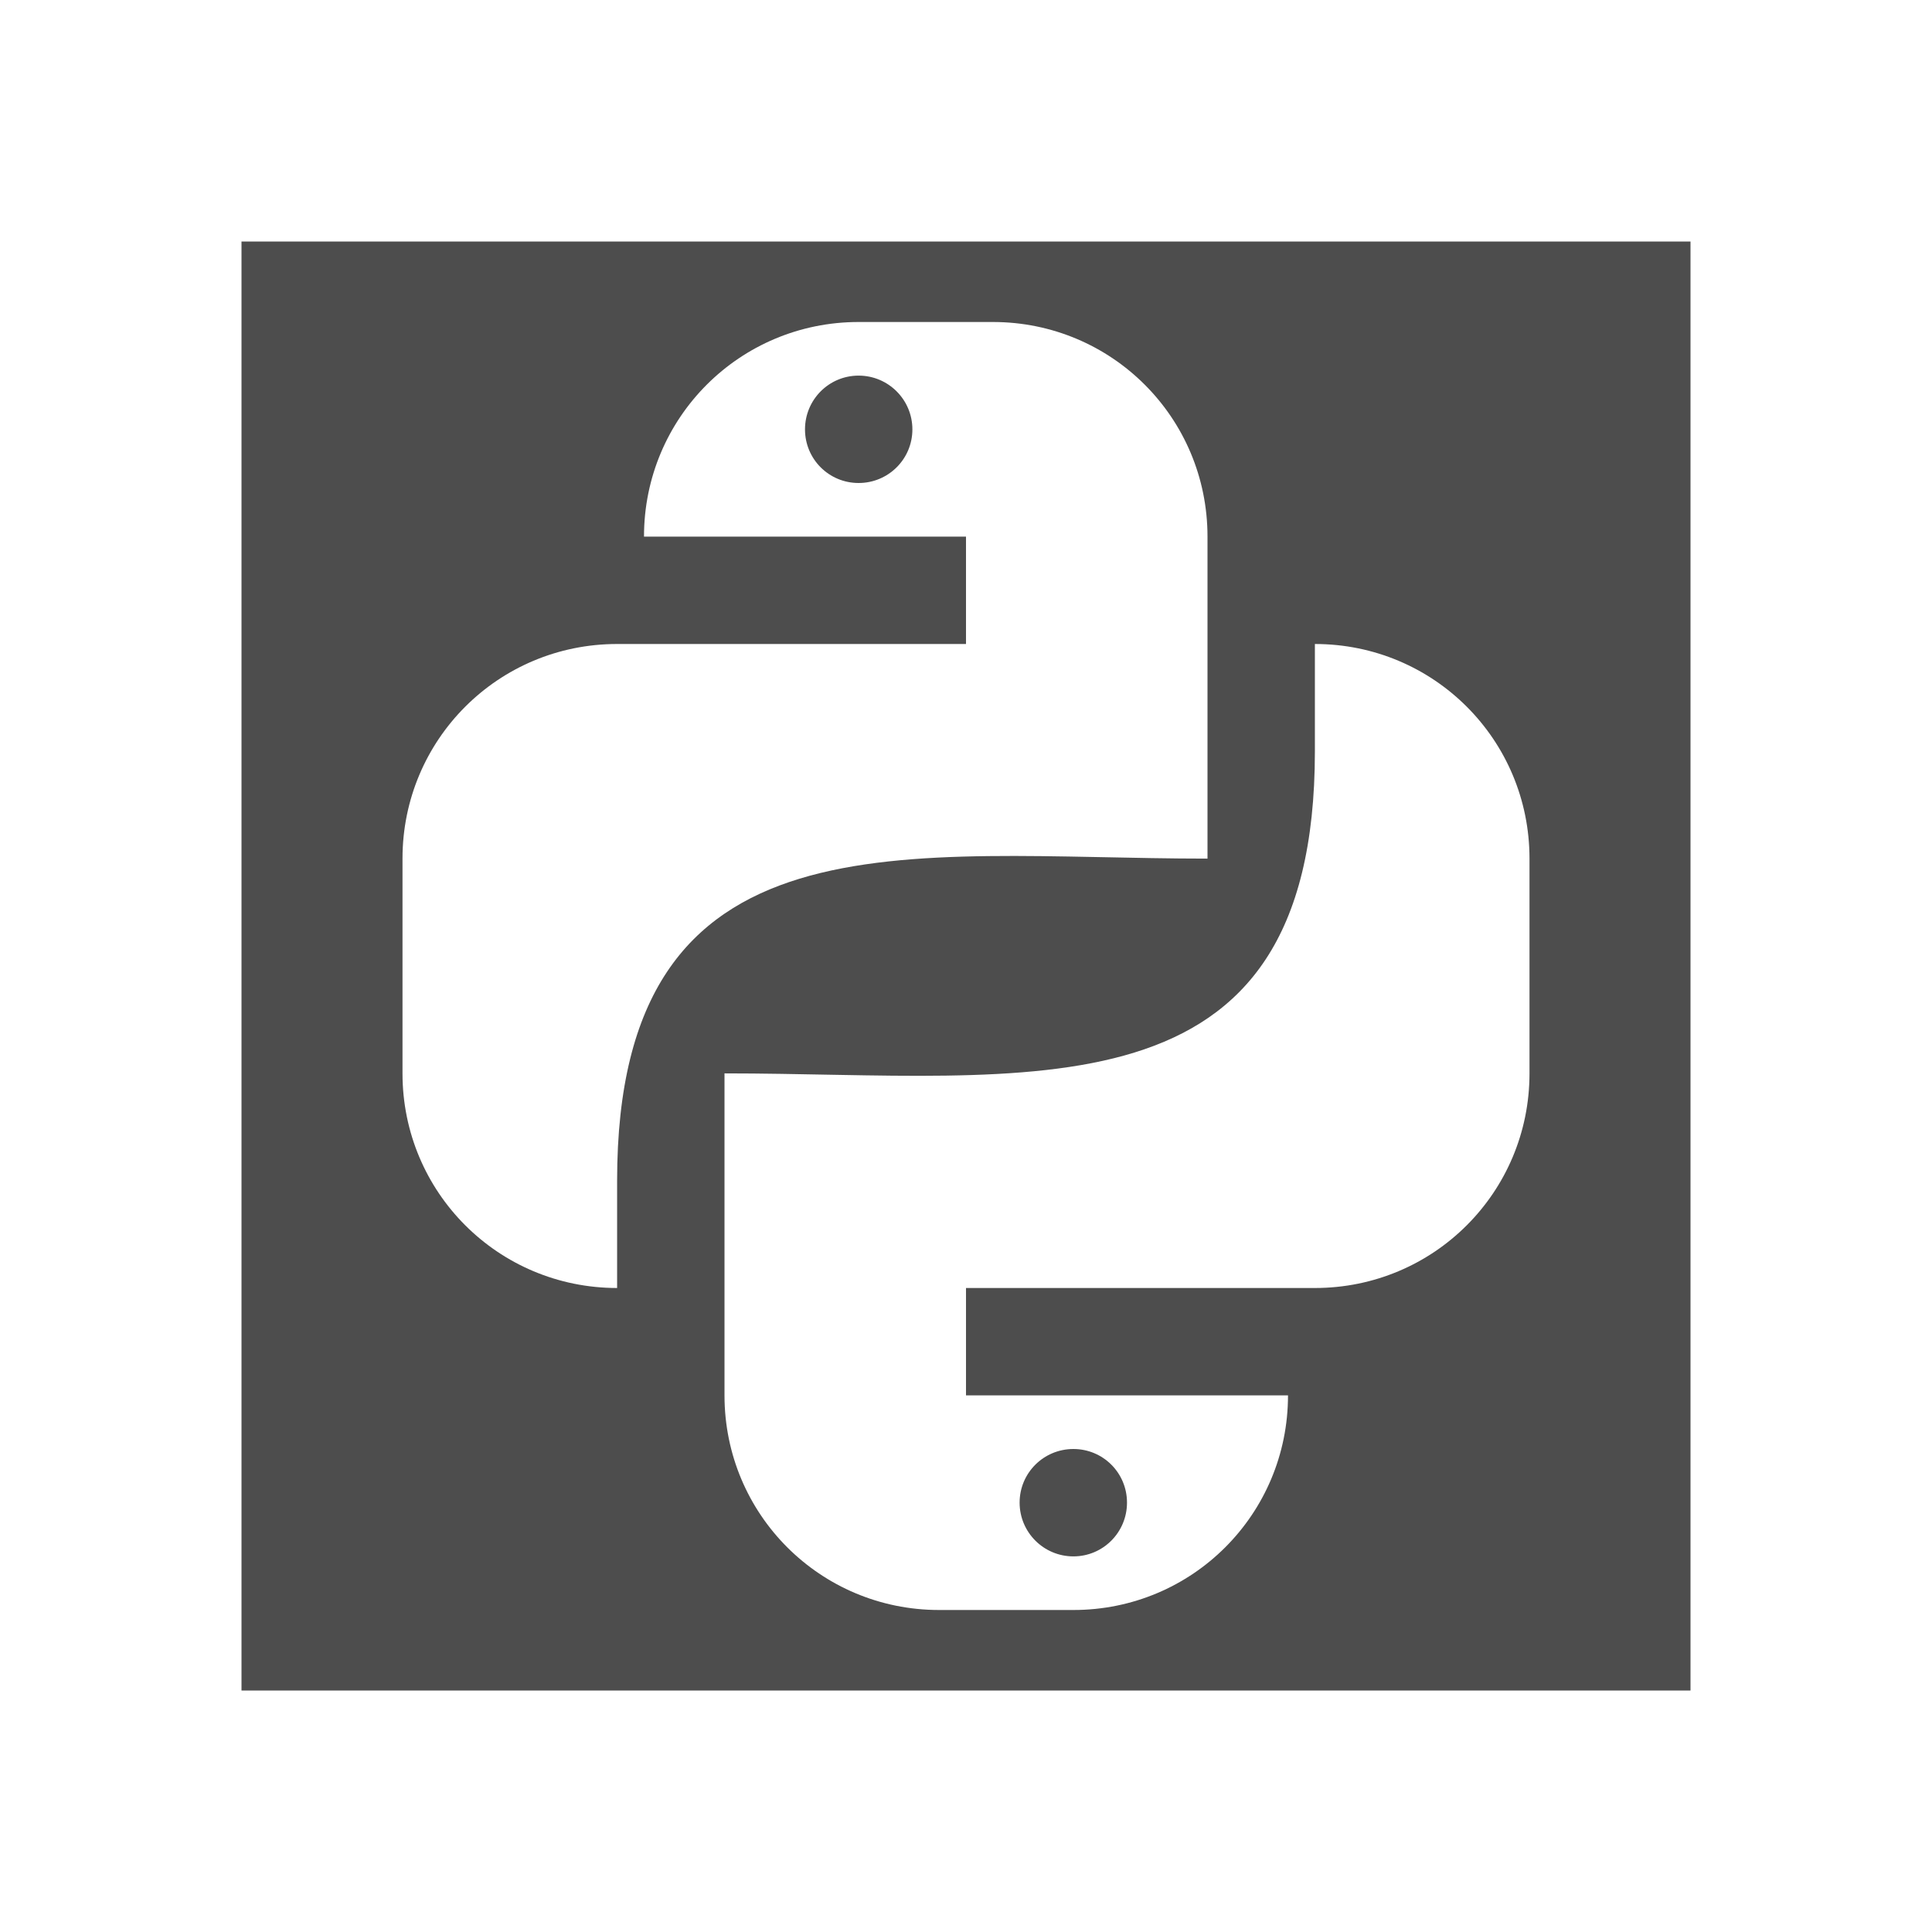
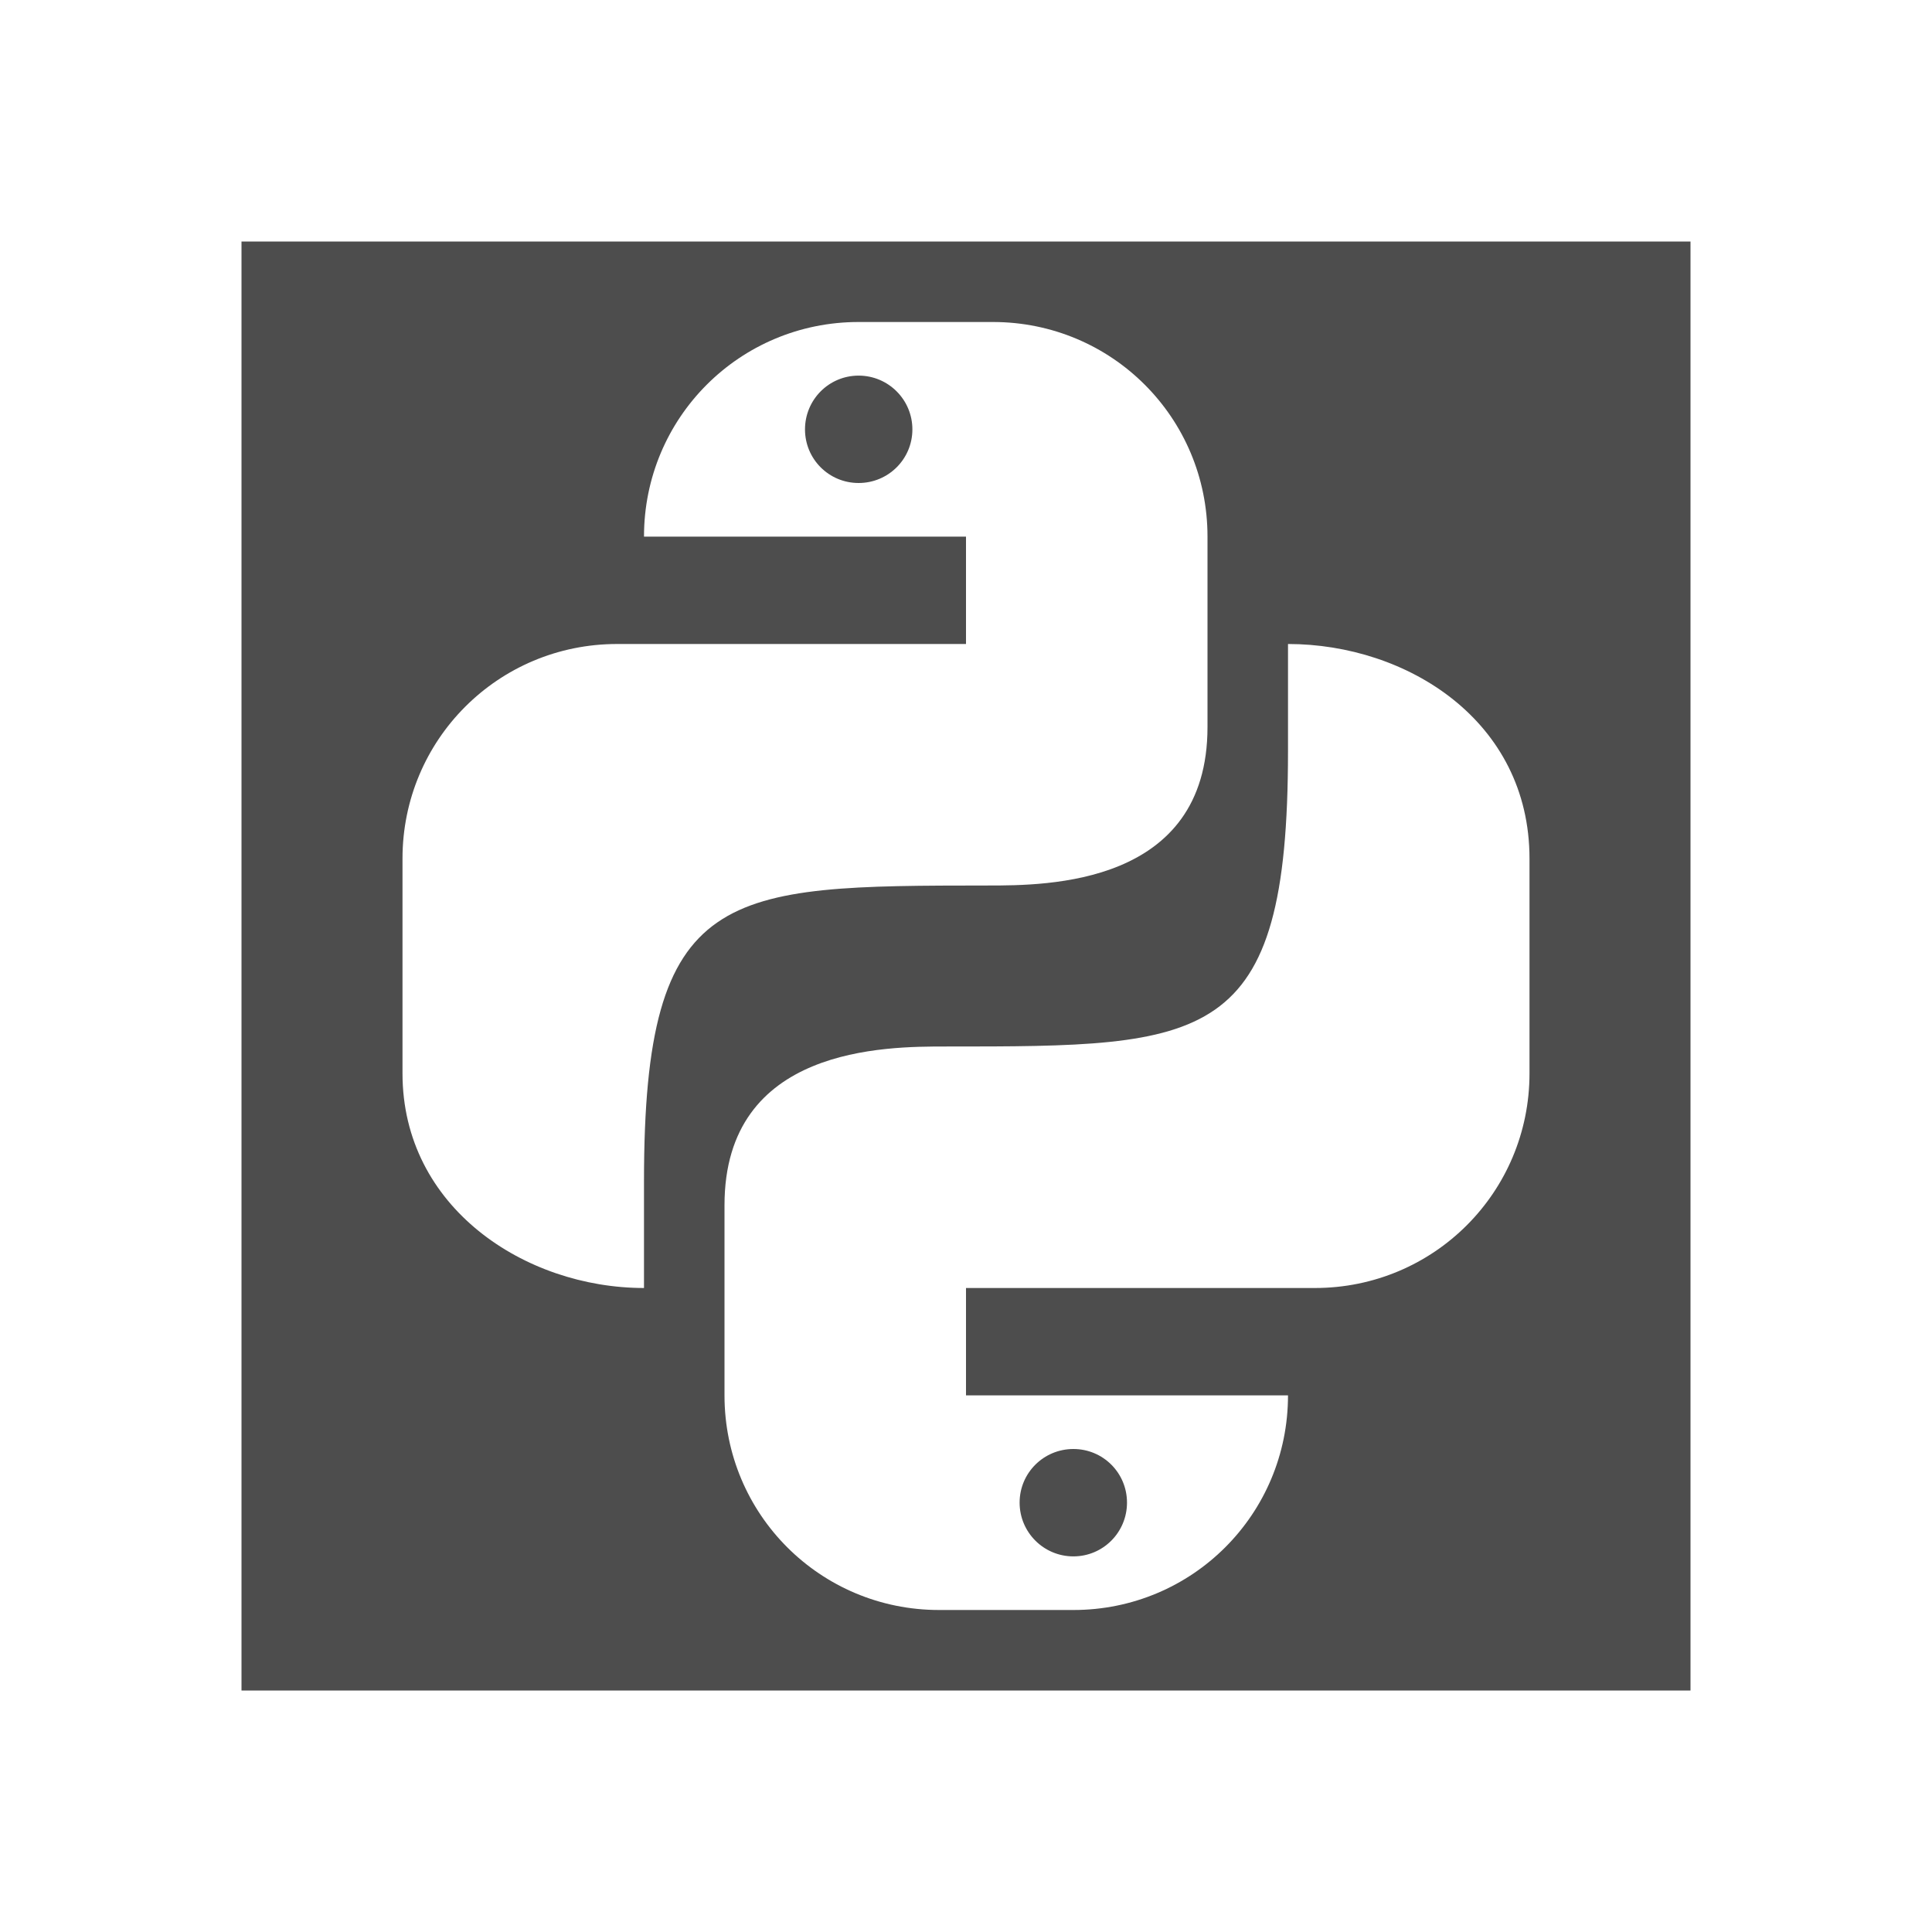
<svg xmlns="http://www.w3.org/2000/svg" width="24" version="1.1" height="24">
  <defs id="defs3051">
    <style type="text/css" id="current-color-scheme">
.ColorScheme-Text {
color:#4d4d4d;
}
</style>
  </defs>
-   <path style="fill:currentColor" d="m 3,3 v 18 h 18 v -18 h -18 z  m 7.666,1 h 1.668 c 1.477,0 2.666,1.189 2.666,2.666 v 4 c -3.738,0 -7.334,-0.667 -7.334,4 v 1.334 c -1.477,0 -2.666,-1.189 -2.666,-2.666 v -2.668 c 0,-1.477 1.189,-2.666 2.666,-2.666 h 1.334 3 v -1.334 h -4 c 0,-1.477 1.189,-2.666 2.666,-2.666 z  m 0,.666 c -0.369,0 -0.666,0.299 -0.666,0.668 0,0.369 0.297,0.666 0.666,0.666 0.369,0 0.668,-0.297 0.668,-0.666 0,-0.369 -0.299,-0.668 -0.668,-0.668 z  m 5.668,3.334 c 1.477,0 2.666,1.189 2.666,2.666 v 2.668 c 0,1.477 -1.189,2.666 -2.666,2.666 h -4.334 v 1.334 h 4 c 0,1.477 -1.189,2.666 -2.666,2.666 h -1.668 c -1.477,0 -2.666,-1.189 -2.666,-2.666 v -4 c 3.803,0 7.334,0.642 7.334,-4 v -1.334 z  m -3,10 c -0.369,0 -0.668,0.297 -0.668,0.666 0,0.369 0.299,0.668 0.668,0.668 0.369,0 0.666,-0.299 0.666,-0.668 0,-0.369 -0.297,-0.666 -0.666,-0.666 z " class="ColorScheme-Text" />
+   <path style="fill:currentColor" d="M 3,3 V 21 H 21 V 3 Z m 7.666,1 h 1.668 c 1.477,0 2.666,1.189 2.666,2.666 V 9.032 C 15,11 13,11 12.277,11 9,11.003 8,11 8,14.666 V 16 C 6.523,16 5,15 5,13.334 v -2.668 c 0,-1.477 1.189,-2.666 2.666,-2.666 h 1.334 3 V 6.666 h -4 c 0,-1.477 1.189,-2.666 2.666,-2.666 z m 0,0.666 c -0.369,0 -0.666,0.299 -0.666,0.668 0,0.369 0.297,0.666 0.666,0.666 0.369,0 0.668,-0.297 0.668,-0.666 C 11.334,4.965 11.035,4.666 10.666,4.666 Z M 16,8 c 1.477,0 3,0.954 3,2.666 v 2.668 c 0,1.477 -1.189,2.666 -2.666,2.666 h -4.334 v 1.334 h 4 c 0,1.477 -1.189,2.666 -2.666,2.666 h -1.668 c -1.477,0 -2.666,-1.189 -2.666,-2.666 V 14.972 C 9,13 11,13 11.75,13 15,13 16,13 16,9.334 V 8 Z M 13.334,18 c -0.369,0 -0.668,0.297 -0.668,0.666 0,0.369 0.299,0.668 0.668,0.668 0.369,0 0.666,-0.299 0.666,-0.668 C 14,18.297 13.703,18 13.334,18 Z" class="ColorScheme-Text" />
</svg>
